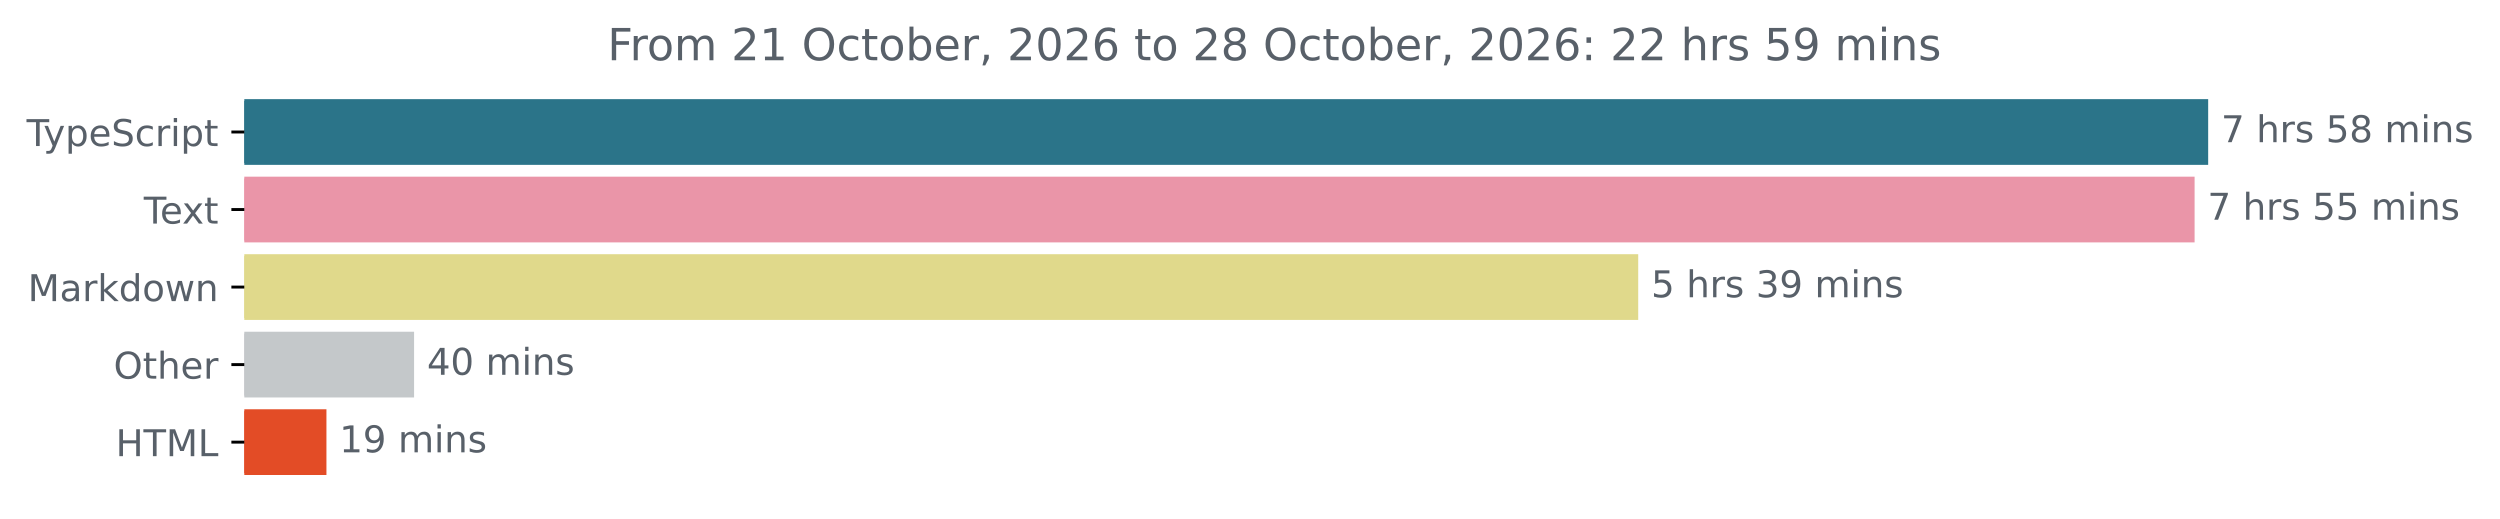
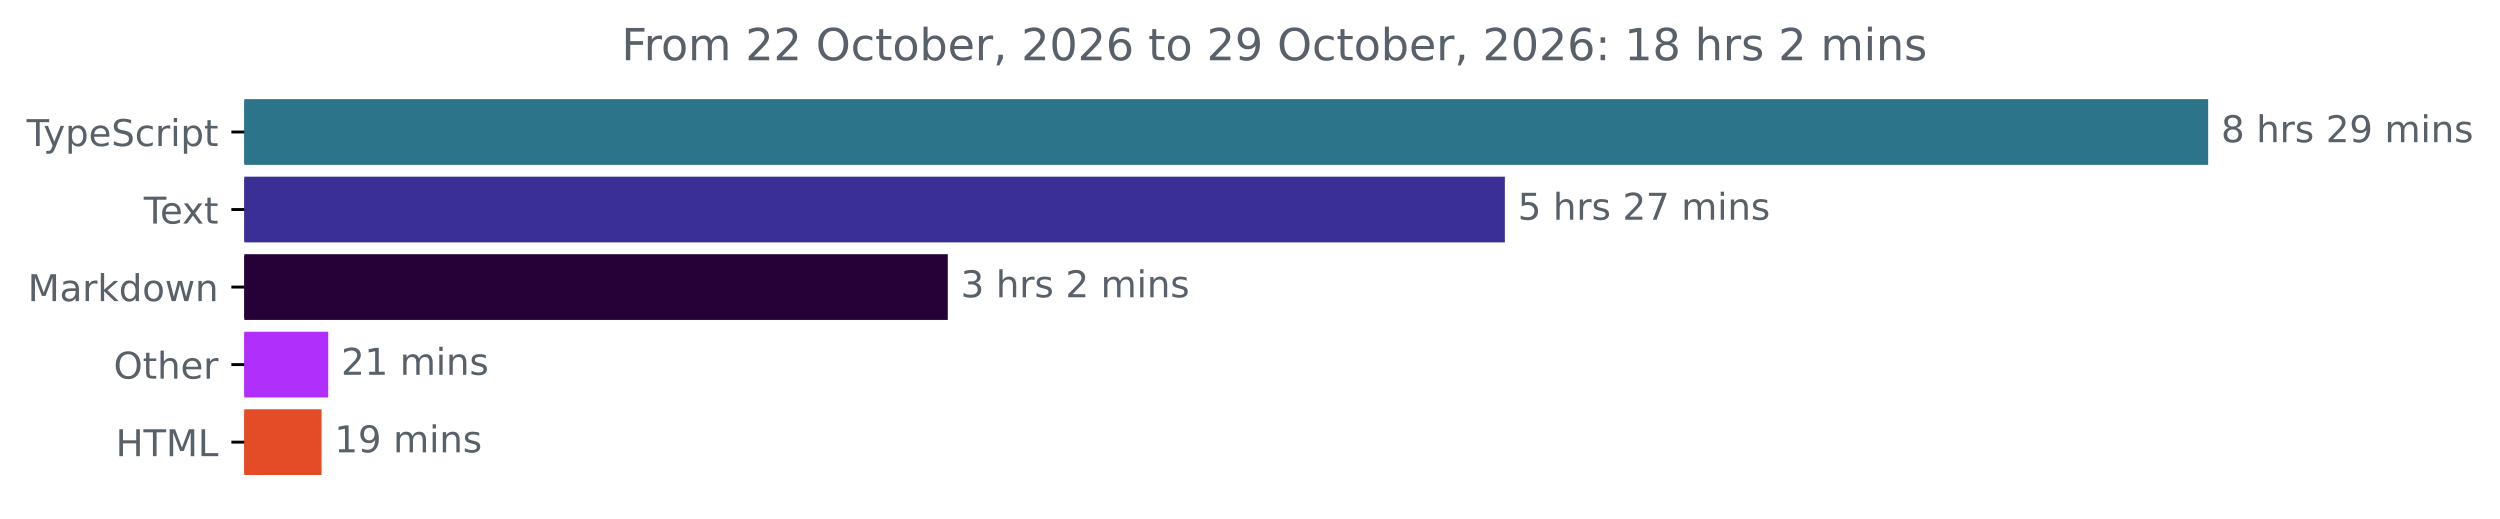
<svg xmlns="http://www.w3.org/2000/svg" xmlns:xlink="http://www.w3.org/1999/xlink" width="677.144pt" height="140.398pt" viewBox="0 0 677.144 140.398" version="1.1">
  <defs>
    <style type="text/css">*{stroke-linejoin: round; stroke-linecap: butt}</style>
  </defs>
  <g id="figure_1">
    <g id="patch_1">
      <path d="M -0 140.398  L 677.144 140.398  L 677.144 0  L -0 0  L -0 140.398  z " style="fill: none" />
    </g>
    <g id="axes_1">
      <g id="patch_2">
-         <path d="M 66.17 27.358  L 597.599 27.358  L 597.599 44.158  L 66.17 44.158  z " clip-path="url(#p13ee7cc882)" style="fill: #2b7489; stroke: #2b7489; stroke-linejoin: miter" />
+         <path d="M 66.17 27.358  L 597.599 27.358  L 597.599 44.158  L 66.17 44.158  z " clip-path="url(#p26b13fc361)" style="fill: #2b7489; stroke: #2b7489; stroke-linejoin: miter" />
      </g>
      <g id="patch_3">
-         <path d="M 66.17 48.358  L 593.923 48.358  L 593.923 65.158  L 66.17 65.158  z " clip-path="url(#p13ee7cc882)" style="fill: #ea95a8; stroke: #ea95a8; stroke-linejoin: miter" />
+         <path d="M 66.17 48.358  L 407.102 48.358  L 407.102 65.158  L 66.17 65.158  z " clip-path="url(#p26b13fc361)" style="fill: #392f94; stroke: #392f94; stroke-linejoin: miter" />
      </g>
      <g id="patch_4">
-         <path d="M 66.17 69.358  L 443.224 69.358  L 443.224 86.158  L 66.17 86.158  z " clip-path="url(#p13ee7cc882)" style="fill: #e0d98b; stroke: #e0d98b; stroke-linejoin: miter" />
+         <path d="M 66.17 69.358  L 256.216 69.358  L 256.216 86.158  L 66.17 86.158  z " clip-path="url(#p26b13fc361)" style="fill: #240237; stroke: #240237; stroke-linejoin: miter" />
      </g>
      <g id="patch_5">
-         <path d="M 66.17 90.358  L 111.656 90.358  L 111.656 107.158  L 66.17 107.158  z " clip-path="url(#p13ee7cc882)" style="fill: #c4c8ca; stroke: #c4c8ca; stroke-linejoin: miter" />
+         <path d="M 66.17 90.358  L 88.403 90.358  L 88.403 107.158  L 66.17 107.158  z " clip-path="url(#p26b13fc361)" style="fill: #b12ffb; stroke: #b12ffb; stroke-linejoin: miter" />
      </g>
      <g id="patch_6">
-         <path d="M 66.17 111.358  L 87.918 111.358  L 87.918 128.158  L 66.17 128.158  z " clip-path="url(#p13ee7cc882)" style="fill: #e34c26; stroke: #e34c26; stroke-linejoin: miter" />
+         <path d="M 66.17 111.358  L 86.597 111.358  L 86.597 128.158  L 66.17 128.158  z " clip-path="url(#p26b13fc361)" style="fill: #e34c26; stroke: #e34c26; stroke-linejoin: miter" />
      </g>
      <g id="matplotlib.axis_1" />
      <g id="matplotlib.axis_2">
        <g id="ytick_1">
          <g id="line2d_1">
            <defs>
-               <path id="m820cce5c18" d="M 0 0  L -3.5 0  " style="stroke: #000000; stroke-width: 0.8" />
+               <path id="m9cd76491f3" d="M 0 0  L -3.5 0  " style="stroke: #000000; stroke-width: 0.8" />
            </defs>
            <g>
-               <use xlink:href="#m820cce5c18" x="66.17" y="35.758" style="stroke: #000000; stroke-width: 0.8" />
+               <use xlink:href="#m9cd76491f3" x="66.17" y="35.758" style="stroke: #000000; stroke-width: 0.8" />
            </g>
          </g>
          <g id="text_1">
            <g style="fill: #586069" transform="translate(7.2 39.55734) scale(0.1 -0.1)">
              <defs>
                <path id="DejaVuSans-54" d="M -19 4666  L 3928 4666  L 3928 4134  L 2272 4134  L 2272 0  L 1638 0  L 1638 4134  L -19 4134  L -19 4666  z " transform="scale(0.015625)" />
                <path id="DejaVuSans-79" d="M 2059 -325  Q 1816 -950 1584 -1140  Q 1353 -1331 966 -1331  L 506 -1331  L 506 -850  L 844 -850  Q 1081 -850 1212 -737  Q 1344 -625 1503 -206  L 1606 56  L 191 3500  L 800 3500  L 1894 763  L 2988 3500  L 3597 3500  L 2059 -325  z " transform="scale(0.015625)" />
                <path id="DejaVuSans-70" d="M 1159 525  L 1159 -1331  L 581 -1331  L 581 3500  L 1159 3500  L 1159 2969  Q 1341 3281 1617 3432  Q 1894 3584 2278 3584  Q 2916 3584 3314 3078  Q 3713 2572 3713 1747  Q 3713 922 3314 415  Q 2916 -91 2278 -91  Q 1894 -91 1617 61  Q 1341 213 1159 525  z M 3116 1747  Q 3116 2381 2855 2742  Q 2594 3103 2138 3103  Q 1681 3103 1420 2742  Q 1159 2381 1159 1747  Q 1159 1113 1420 752  Q 1681 391 2138 391  Q 2594 391 2855 752  Q 3116 1113 3116 1747  z " transform="scale(0.015625)" />
                <path id="DejaVuSans-65" d="M 3597 1894  L 3597 1613  L 953 1613  Q 991 1019 1311 708  Q 1631 397 2203 397  Q 2534 397 2845 478  Q 3156 559 3463 722  L 3463 178  Q 3153 47 2828 -22  Q 2503 -91 2169 -91  Q 1331 -91 842 396  Q 353 884 353 1716  Q 353 2575 817 3079  Q 1281 3584 2069 3584  Q 2775 3584 3186 3129  Q 3597 2675 3597 1894  z M 3022 2063  Q 3016 2534 2758 2815  Q 2500 3097 2075 3097  Q 1594 3097 1305 2825  Q 1016 2553 972 2059  L 3022 2063  z " transform="scale(0.015625)" />
                <path id="DejaVuSans-53" d="M 3425 4513  L 3425 3897  Q 3066 4069 2747 4153  Q 2428 4238 2131 4238  Q 1616 4238 1336 4038  Q 1056 3838 1056 3469  Q 1056 3159 1242 3001  Q 1428 2844 1947 2747  L 2328 2669  Q 3034 2534 3370 2195  Q 3706 1856 3706 1288  Q 3706 609 3251 259  Q 2797 -91 1919 -91  Q 1588 -91 1214 -16  Q 841 59 441 206  L 441 856  Q 825 641 1194 531  Q 1563 422 1919 422  Q 2459 422 2753 634  Q 3047 847 3047 1241  Q 3047 1584 2836 1778  Q 2625 1972 2144 2069  L 1759 2144  Q 1053 2284 737 2584  Q 422 2884 422 3419  Q 422 4038 858 4394  Q 1294 4750 2059 4750  Q 2388 4750 2728 4690  Q 3069 4631 3425 4513  z " transform="scale(0.015625)" />
                <path id="DejaVuSans-63" d="M 3122 3366  L 3122 2828  Q 2878 2963 2633 3030  Q 2388 3097 2138 3097  Q 1578 3097 1268 2742  Q 959 2388 959 1747  Q 959 1106 1268 751  Q 1578 397 2138 397  Q 2388 397 2633 464  Q 2878 531 3122 666  L 3122 134  Q 2881 22 2623 -34  Q 2366 -91 2075 -91  Q 1284 -91 818 406  Q 353 903 353 1747  Q 353 2603 823 3093  Q 1294 3584 2113 3584  Q 2378 3584 2631 3529  Q 2884 3475 3122 3366  z " transform="scale(0.015625)" />
                <path id="DejaVuSans-72" d="M 2631 2963  Q 2534 3019 2420 3045  Q 2306 3072 2169 3072  Q 1681 3072 1420 2755  Q 1159 2438 1159 1844  L 1159 0  L 581 0  L 581 3500  L 1159 3500  L 1159 2956  Q 1341 3275 1631 3429  Q 1922 3584 2338 3584  Q 2397 3584 2469 3576  Q 2541 3569 2628 3553  L 2631 2963  z " transform="scale(0.015625)" />
                <path id="DejaVuSans-69" d="M 603 3500  L 1178 3500  L 1178 0  L 603 0  L 603 3500  z M 603 4863  L 1178 4863  L 1178 4134  L 603 4134  L 603 4863  z " transform="scale(0.015625)" />
                <path id="DejaVuSans-74" d="M 1172 4494  L 1172 3500  L 2356 3500  L 2356 3053  L 1172 3053  L 1172 1153  Q 1172 725 1289 603  Q 1406 481 1766 481  L 2356 481  L 2356 0  L 1766 0  Q 1100 0 847 248  Q 594 497 594 1153  L 594 3053  L 172 3053  L 172 3500  L 594 3500  L 594 4494  L 1172 4494  z " transform="scale(0.015625)" />
              </defs>
              <use xlink:href="#DejaVuSans-54" />
              <use xlink:href="#DejaVuSans-79" x="45.459" />
              <use xlink:href="#DejaVuSans-70" x="104.639" />
              <use xlink:href="#DejaVuSans-65" x="168.115" />
              <use xlink:href="#DejaVuSans-53" x="229.639" />
              <use xlink:href="#DejaVuSans-63" x="293.115" />
              <use xlink:href="#DejaVuSans-72" x="348.096" />
              <use xlink:href="#DejaVuSans-69" x="389.209" />
              <use xlink:href="#DejaVuSans-70" x="416.992" />
              <use xlink:href="#DejaVuSans-74" x="480.469" />
            </g>
          </g>
        </g>
        <g id="ytick_2">
          <g id="line2d_2">
            <g>
-               <use xlink:href="#m820cce5c18" x="66.17" y="56.758" style="stroke: #000000; stroke-width: 0.8" />
+               <use xlink:href="#m9cd76491f3" x="66.17" y="56.758" style="stroke: #000000; stroke-width: 0.8" />
            </g>
          </g>
          <g id="text_2">
            <g style="fill: #586069" transform="translate(38.94531 60.55734) scale(0.1 -0.1)">
              <defs>
                <path id="DejaVuSans-78" d="M 3513 3500  L 2247 1797  L 3578 0  L 2900 0  L 1881 1375  L 863 0  L 184 0  L 1544 1831  L 300 3500  L 978 3500  L 1906 2253  L 2834 3500  L 3513 3500  z " transform="scale(0.015625)" />
              </defs>
              <use xlink:href="#DejaVuSans-54" />
              <use xlink:href="#DejaVuSans-65" x="44.084" />
              <use xlink:href="#DejaVuSans-78" x="103.857" />
              <use xlink:href="#DejaVuSans-74" x="163.037" />
            </g>
          </g>
        </g>
        <g id="ytick_3">
          <g id="line2d_3">
            <g>
-               <use xlink:href="#m820cce5c18" x="66.17" y="77.758" style="stroke: #000000; stroke-width: 0.8" />
+               <use xlink:href="#m9cd76491f3" x="66.17" y="77.758" style="stroke: #000000; stroke-width: 0.8" />
            </g>
          </g>
          <g id="text_3">
            <g style="fill: #586069" transform="translate(7.529688 81.55734) scale(0.1 -0.1)">
              <defs>
                <path id="DejaVuSans-4d" d="M 628 4666  L 1569 4666  L 2759 1491  L 3956 4666  L 4897 4666  L 4897 0  L 4281 0  L 4281 4097  L 3078 897  L 2444 897  L 1241 4097  L 1241 0  L 628 0  L 628 4666  z " transform="scale(0.015625)" />
                <path id="DejaVuSans-61" d="M 2194 1759  Q 1497 1759 1228 1600  Q 959 1441 959 1056  Q 959 750 1161 570  Q 1363 391 1709 391  Q 2188 391 2477 730  Q 2766 1069 2766 1631  L 2766 1759  L 2194 1759  z M 3341 1997  L 3341 0  L 2766 0  L 2766 531  Q 2569 213 2275 61  Q 1981 -91 1556 -91  Q 1019 -91 701 211  Q 384 513 384 1019  Q 384 1609 779 1909  Q 1175 2209 1959 2209  L 2766 2209  L 2766 2266  Q 2766 2663 2505 2880  Q 2244 3097 1772 3097  Q 1472 3097 1187 3025  Q 903 2953 641 2809  L 641 3341  Q 956 3463 1253 3523  Q 1550 3584 1831 3584  Q 2591 3584 2966 3190  Q 3341 2797 3341 1997  z " transform="scale(0.015625)" />
                <path id="DejaVuSans-6b" d="M 581 4863  L 1159 4863  L 1159 1991  L 2875 3500  L 3609 3500  L 1753 1863  L 3688 0  L 2938 0  L 1159 1709  L 1159 0  L 581 0  L 581 4863  z " transform="scale(0.015625)" />
                <path id="DejaVuSans-64" d="M 2906 2969  L 2906 4863  L 3481 4863  L 3481 0  L 2906 0  L 2906 525  Q 2725 213 2448 61  Q 2172 -91 1784 -91  Q 1150 -91 751 415  Q 353 922 353 1747  Q 353 2572 751 3078  Q 1150 3584 1784 3584  Q 2172 3584 2448 3432  Q 2725 3281 2906 2969  z M 947 1747  Q 947 1113 1208 752  Q 1469 391 1925 391  Q 2381 391 2643 752  Q 2906 1113 2906 1747  Q 2906 2381 2643 2742  Q 2381 3103 1925 3103  Q 1469 3103 1208 2742  Q 947 2381 947 1747  z " transform="scale(0.015625)" />
                <path id="DejaVuSans-6f" d="M 1959 3097  Q 1497 3097 1228 2736  Q 959 2375 959 1747  Q 959 1119 1226 758  Q 1494 397 1959 397  Q 2419 397 2687 759  Q 2956 1122 2956 1747  Q 2956 2369 2687 2733  Q 2419 3097 1959 3097  z M 1959 3584  Q 2709 3584 3137 3096  Q 3566 2609 3566 1747  Q 3566 888 3137 398  Q 2709 -91 1959 -91  Q 1206 -91 779 398  Q 353 888 353 1747  Q 353 2609 779 3096  Q 1206 3584 1959 3584  z " transform="scale(0.015625)" />
                <path id="DejaVuSans-77" d="M 269 3500  L 844 3500  L 1563 769  L 2278 3500  L 2956 3500  L 3675 769  L 4391 3500  L 4966 3500  L 4050 0  L 3372 0  L 2619 2869  L 1863 0  L 1184 0  L 269 3500  z " transform="scale(0.015625)" />
                <path id="DejaVuSans-6e" d="M 3513 2113  L 3513 0  L 2938 0  L 2938 2094  Q 2938 2591 2744 2837  Q 2550 3084 2163 3084  Q 1697 3084 1428 2787  Q 1159 2491 1159 1978  L 1159 0  L 581 0  L 581 3500  L 1159 3500  L 1159 2956  Q 1366 3272 1645 3428  Q 1925 3584 2291 3584  Q 2894 3584 3203 3211  Q 3513 2838 3513 2113  z " transform="scale(0.015625)" />
              </defs>
              <use xlink:href="#DejaVuSans-4d" />
              <use xlink:href="#DejaVuSans-61" x="86.279" />
              <use xlink:href="#DejaVuSans-72" x="147.559" />
              <use xlink:href="#DejaVuSans-6b" x="188.672" />
              <use xlink:href="#DejaVuSans-64" x="246.582" />
              <use xlink:href="#DejaVuSans-6f" x="310.059" />
              <use xlink:href="#DejaVuSans-77" x="371.24" />
              <use xlink:href="#DejaVuSans-6e" x="453.027" />
            </g>
          </g>
        </g>
        <g id="ytick_4">
          <g id="line2d_4">
            <g>
-               <use xlink:href="#m820cce5c18" x="66.17" y="98.758" style="stroke: #000000; stroke-width: 0.8" />
+               <use xlink:href="#m9cd76491f3" x="66.17" y="98.758" style="stroke: #000000; stroke-width: 0.8" />
            </g>
          </g>
          <g id="text_4">
            <g style="fill: #586069" transform="translate(30.77656 102.5573) scale(0.1 -0.1)">
              <defs>
                <path id="DejaVuSans-4f" d="M 2522 4238  Q 1834 4238 1429 3725  Q 1025 3213 1025 2328  Q 1025 1447 1429 934  Q 1834 422 2522 422  Q 3209 422 3611 934  Q 4013 1447 4013 2328  Q 4013 3213 3611 3725  Q 3209 4238 2522 4238  z M 2522 4750  Q 3503 4750 4090 4092  Q 4678 3434 4678 2328  Q 4678 1225 4090 567  Q 3503 -91 2522 -91  Q 1538 -91 948 565  Q 359 1222 359 2328  Q 359 3434 948 4092  Q 1538 4750 2522 4750  z " transform="scale(0.015625)" />
                <path id="DejaVuSans-68" d="M 3513 2113  L 3513 0  L 2938 0  L 2938 2094  Q 2938 2591 2744 2837  Q 2550 3084 2163 3084  Q 1697 3084 1428 2787  Q 1159 2491 1159 1978  L 1159 0  L 581 0  L 581 4863  L 1159 4863  L 1159 2956  Q 1366 3272 1645 3428  Q 1925 3584 2291 3584  Q 2894 3584 3203 3211  Q 3513 2838 3513 2113  z " transform="scale(0.015625)" />
              </defs>
              <use xlink:href="#DejaVuSans-4f" />
              <use xlink:href="#DejaVuSans-74" x="78.711" />
              <use xlink:href="#DejaVuSans-68" x="117.92" />
              <use xlink:href="#DejaVuSans-65" x="181.299" />
              <use xlink:href="#DejaVuSans-72" x="242.822" />
            </g>
          </g>
        </g>
        <g id="ytick_5">
          <g id="line2d_5">
            <g>
-               <use xlink:href="#m820cce5c18" x="66.17" y="119.758" style="stroke: #000000; stroke-width: 0.8" />
+               <use xlink:href="#m9cd76491f3" x="66.17" y="119.758" style="stroke: #000000; stroke-width: 0.8" />
            </g>
          </g>
          <g id="text_5">
            <g style="fill: #586069" transform="translate(31.34219 123.5573) scale(0.1 -0.1)">
              <defs>
                <path id="DejaVuSans-48" d="M 628 4666  L 1259 4666  L 1259 2753  L 3553 2753  L 3553 4666  L 4184 4666  L 4184 0  L 3553 0  L 3553 2222  L 1259 2222  L 1259 0  L 628 0  L 628 4666  z " transform="scale(0.015625)" />
                <path id="DejaVuSans-4c" d="M 628 4666  L 1259 4666  L 1259 531  L 3531 531  L 3531 0  L 628 0  L 628 4666  z " transform="scale(0.015625)" />
              </defs>
              <use xlink:href="#DejaVuSans-48" />
              <use xlink:href="#DejaVuSans-54" x="75.195" />
              <use xlink:href="#DejaVuSans-4d" x="136.279" />
              <use xlink:href="#DejaVuSans-4c" x="222.559" />
            </g>
          </g>
        </g>
      </g>
      <g id="text_6">
        <g style="fill: #586069" transform="translate(601.5989 38.5175) scale(0.1 -0.1)">
          <defs>
-             <path id="DejaVuSans-37" d="M 525 4666  L 3525 4666  L 3525 4397  L 1831 0  L 1172 0  L 2766 4134  L 525 4134  L 525 4666  z " transform="scale(0.015625)" />
+             <path id="DejaVuSans-38" d="M 2034 2216  Q 1584 2216 1326 1975  Q 1069 1734 1069 1313  Q 1069 891 1326 650  Q 1584 409 2034 409  Q 2484 409 2743 651  Q 3003 894 3003 1313  Q 3003 1734 2745 1975  Q 2488 2216 2034 2216  z M 1403 2484  Q 997 2584 770 2862  Q 544 3141 544 3541  Q 544 4100 942 4425  Q 1341 4750 2034 4750  Q 2731 4750 3128 4425  Q 3525 4100 3525 3541  Q 3525 3141 3298 2862  Q 3072 2584 2669 2484  Q 3125 2378 3379 2068  Q 3634 1759 3634 1313  Q 3634 634 3220 271  Q 2806 -91 2034 -91  Q 1263 -91 848 271  Q 434 634 434 1313  Q 434 1759 690 2068  Q 947 2378 1403 2484  z M 1172 3481  Q 1172 3119 1398 2916  Q 1625 2713 2034 2713  Q 2441 2713 2670 2916  Q 2900 3119 2900 3481  Q 2900 3844 2670 4047  Q 2441 4250 2034 4250  Q 1625 4250 1398 4047  Q 1172 3844 1172 3481  z " transform="scale(0.015625)" />
            <path id="DejaVuSans-20" transform="scale(0.015625)" />
            <path id="DejaVuSans-73" d="M 2834 3397  L 2834 2853  Q 2591 2978 2328 3040  Q 2066 3103 1784 3103  Q 1356 3103 1142 2972  Q 928 2841 928 2578  Q 928 2378 1081 2264  Q 1234 2150 1697 2047  L 1894 2003  Q 2506 1872 2764 1633  Q 3022 1394 3022 966  Q 3022 478 2636 193  Q 2250 -91 1575 -91  Q 1294 -91 989 -36  Q 684 19 347 128  L 347 722  Q 666 556 975 473  Q 1284 391 1588 391  Q 1994 391 2212 530  Q 2431 669 2431 922  Q 2431 1156 2273 1281  Q 2116 1406 1581 1522  L 1381 1569  Q 847 1681 609 1914  Q 372 2147 372 2553  Q 372 3047 722 3315  Q 1072 3584 1716 3584  Q 2034 3584 2315 3537  Q 2597 3491 2834 3397  z " transform="scale(0.015625)" />
-             <path id="DejaVuSans-35" d="M 691 4666  L 3169 4666  L 3169 4134  L 1269 4134  L 1269 2991  Q 1406 3038 1543 3061  Q 1681 3084 1819 3084  Q 2600 3084 3056 2656  Q 3513 2228 3513 1497  Q 3513 744 3044 326  Q 2575 -91 1722 -91  Q 1428 -91 1123 -41  Q 819 9 494 109  L 494 744  Q 775 591 1075 516  Q 1375 441 1709 441  Q 2250 441 2565 725  Q 2881 1009 2881 1497  Q 2881 1984 2565 2268  Q 2250 2553 1709 2553  Q 1456 2553 1204 2497  Q 953 2441 691 2322  L 691 4666  z " transform="scale(0.015625)" />
-             <path id="DejaVuSans-38" d="M 2034 2216  Q 1584 2216 1326 1975  Q 1069 1734 1069 1313  Q 1069 891 1326 650  Q 1584 409 2034 409  Q 2484 409 2743 651  Q 3003 894 3003 1313  Q 3003 1734 2745 1975  Q 2488 2216 2034 2216  z M 1403 2484  Q 997 2584 770 2862  Q 544 3141 544 3541  Q 544 4100 942 4425  Q 1341 4750 2034 4750  Q 2731 4750 3128 4425  Q 3525 4100 3525 3541  Q 3525 3141 3298 2862  Q 3072 2584 2669 2484  Q 3125 2378 3379 2068  Q 3634 1759 3634 1313  Q 3634 634 3220 271  Q 2806 -91 2034 -91  Q 1263 -91 848 271  Q 434 634 434 1313  Q 434 1759 690 2068  Q 947 2378 1403 2484  z M 1172 3481  Q 1172 3119 1398 2916  Q 1625 2713 2034 2713  Q 2441 2713 2670 2916  Q 2900 3119 2900 3481  Q 2900 3844 2670 4047  Q 2441 4250 2034 4250  Q 1625 4250 1398 4047  Q 1172 3844 1172 3481  z " transform="scale(0.015625)" />
+             <path id="DejaVuSans-32" d="M 1228 531  L 3431 531  L 3431 0  L 469 0  L 469 531  Q 828 903 1448 1529  Q 2069 2156 2228 2338  Q 2531 2678 2651 2914  Q 2772 3150 2772 3378  Q 2772 3750 2511 3984  Q 2250 4219 1831 4219  Q 1534 4219 1204 4116  Q 875 4013 500 3803  L 500 4441  Q 881 4594 1212 4672  Q 1544 4750 1819 4750  Q 2544 4750 2975 4387  Q 3406 4025 3406 3419  Q 3406 3131 3298 2873  Q 3191 2616 2906 2266  Q 2828 2175 2409 1742  Q 1991 1309 1228 531  z " transform="scale(0.015625)" />
+             <path id="DejaVuSans-39" d="M 703 97  L 703 672  Q 941 559 1184 500  Q 1428 441 1663 441  Q 2288 441 2617 861  Q 2947 1281 2994 2138  Q 2813 1869 2534 1725  Q 2256 1581 1919 1581  Q 1219 1581 811 2004  Q 403 2428 403 3163  Q 403 3881 828 4315  Q 1253 4750 1959 4750  Q 2769 4750 3195 4129  Q 3622 3509 3622 2328  Q 3622 1225 3098 567  Q 2575 -91 1691 -91  Q 1453 -91 1209 -44  Q 966 3 703 97  z M 1959 2075  Q 2384 2075 2632 2365  Q 2881 2656 2881 3163  Q 2881 3666 2632 3958  Q 2384 4250 1959 4250  Q 1534 4250 1286 3958  Q 1038 3666 1038 3163  Q 1038 2656 1286 2365  Q 1534 2075 1959 2075  z " transform="scale(0.015625)" />
            <path id="DejaVuSans-6d" d="M 3328 2828  Q 3544 3216 3844 3400  Q 4144 3584 4550 3584  Q 5097 3584 5394 3201  Q 5691 2819 5691 2113  L 5691 0  L 5113 0  L 5113 2094  Q 5113 2597 4934 2840  Q 4756 3084 4391 3084  Q 3944 3084 3684 2787  Q 3425 2491 3425 1978  L 3425 0  L 2847 0  L 2847 2094  Q 2847 2600 2669 2842  Q 2491 3084 2119 3084  Q 1678 3084 1418 2786  Q 1159 2488 1159 1978  L 1159 0  L 581 0  L 581 3500  L 1159 3500  L 1159 2956  Q 1356 3278 1631 3431  Q 1906 3584 2284 3584  Q 2666 3584 2933 3390  Q 3200 3197 3328 2828  z " transform="scale(0.015625)" />
          </defs>
-           <use xlink:href="#DejaVuSans-37" />
+           <use xlink:href="#DejaVuSans-38" />
          <use xlink:href="#DejaVuSans-20" x="63.623" />
          <use xlink:href="#DejaVuSans-68" x="95.41" />
          <use xlink:href="#DejaVuSans-72" x="158.789" />
          <use xlink:href="#DejaVuSans-73" x="199.902" />
          <use xlink:href="#DejaVuSans-20" x="252.002" />
-           <use xlink:href="#DejaVuSans-35" x="283.789" />
-           <use xlink:href="#DejaVuSans-38" x="347.412" />
+           <use xlink:href="#DejaVuSans-32" x="283.789" />
+           <use xlink:href="#DejaVuSans-39" x="347.412" />
          <use xlink:href="#DejaVuSans-20" x="411.035" />
          <use xlink:href="#DejaVuSans-6d" x="442.822" />
          <use xlink:href="#DejaVuSans-69" x="540.234" />
          <use xlink:href="#DejaVuSans-6e" x="568.018" />
          <use xlink:href="#DejaVuSans-73" x="631.396" />
        </g>
      </g>
      <g id="text_7">
-         <g style="fill: #586069" transform="translate(597.9233 59.5175) scale(0.1 -0.1)">
-           <use xlink:href="#DejaVuSans-37" />
-           <use xlink:href="#DejaVuSans-20" x="63.623" />
-           <use xlink:href="#DejaVuSans-68" x="95.41" />
-           <use xlink:href="#DejaVuSans-72" x="158.789" />
-           <use xlink:href="#DejaVuSans-73" x="199.902" />
-           <use xlink:href="#DejaVuSans-20" x="252.002" />
-           <use xlink:href="#DejaVuSans-35" x="283.789" />
-           <use xlink:href="#DejaVuSans-35" x="347.412" />
-           <use xlink:href="#DejaVuSans-20" x="411.035" />
-           <use xlink:href="#DejaVuSans-6d" x="442.822" />
-           <use xlink:href="#DejaVuSans-69" x="540.234" />
-           <use xlink:href="#DejaVuSans-6e" x="568.018" />
-           <use xlink:href="#DejaVuSans-73" x="631.396" />
-         </g>
-       </g>
-       <g id="text_8">
-         <g style="fill: #586069" transform="translate(447.2242 80.5175) scale(0.1 -0.1)">
-           <defs>
-             <path id="DejaVuSans-33" d="M 2597 2516  Q 3050 2419 3304 2112  Q 3559 1806 3559 1356  Q 3559 666 3084 287  Q 2609 -91 1734 -91  Q 1441 -91 1130 -33  Q 819 25 488 141  L 488 750  Q 750 597 1062 519  Q 1375 441 1716 441  Q 2309 441 2620 675  Q 2931 909 2931 1356  Q 2931 1769 2642 2001  Q 2353 2234 1838 2234  L 1294 2234  L 1294 2753  L 1863 2753  Q 2328 2753 2575 2939  Q 2822 3125 2822 3475  Q 2822 3834 2567 4026  Q 2313 4219 1838 4219  Q 1578 4219 1281 4162  Q 984 4106 628 3988  L 628 4550  Q 988 4650 1302 4700  Q 1616 4750 1894 4750  Q 2613 4750 3031 4423  Q 3450 4097 3450 3541  Q 3450 3153 3228 2886  Q 3006 2619 2597 2516  z " transform="scale(0.015625)" />
-             <path id="DejaVuSans-39" d="M 703 97  L 703 672  Q 941 559 1184 500  Q 1428 441 1663 441  Q 2288 441 2617 861  Q 2947 1281 2994 2138  Q 2813 1869 2534 1725  Q 2256 1581 1919 1581  Q 1219 1581 811 2004  Q 403 2428 403 3163  Q 403 3881 828 4315  Q 1253 4750 1959 4750  Q 2769 4750 3195 4129  Q 3622 3509 3622 2328  Q 3622 1225 3098 567  Q 2575 -91 1691 -91  Q 1453 -91 1209 -44  Q 966 3 703 97  z M 1959 2075  Q 2384 2075 2632 2365  Q 2881 2656 2881 3163  Q 2881 3666 2632 3958  Q 2384 4250 1959 4250  Q 1534 4250 1286 3958  Q 1038 3666 1038 3163  Q 1038 2656 1286 2365  Q 1534 2075 1959 2075  z " transform="scale(0.015625)" />
+         <g style="fill: #586069" transform="translate(411.1017 59.5175) scale(0.1 -0.1)">
+           <defs>
+             <path id="DejaVuSans-35" d="M 691 4666  L 3169 4666  L 3169 4134  L 1269 4134  L 1269 2991  Q 1406 3038 1543 3061  Q 1681 3084 1819 3084  Q 2600 3084 3056 2656  Q 3513 2228 3513 1497  Q 3513 744 3044 326  Q 2575 -91 1722 -91  Q 1428 -91 1123 -41  Q 819 9 494 109  L 494 744  Q 775 591 1075 516  Q 1375 441 1709 441  Q 2250 441 2565 725  Q 2881 1009 2881 1497  Q 2881 1984 2565 2268  Q 2250 2553 1709 2553  Q 1456 2553 1204 2497  Q 953 2441 691 2322  L 691 4666  z " transform="scale(0.015625)" />
+             <path id="DejaVuSans-37" d="M 525 4666  L 3525 4666  L 3525 4397  L 1831 0  L 1172 0  L 2766 4134  L 525 4134  L 525 4666  z " transform="scale(0.015625)" />
          </defs>
          <use xlink:href="#DejaVuSans-35" />
          <use xlink:href="#DejaVuSans-20" x="63.623" />
          <use xlink:href="#DejaVuSans-68" x="95.41" />
          <use xlink:href="#DejaVuSans-72" x="158.789" />
          <use xlink:href="#DejaVuSans-73" x="199.902" />
          <use xlink:href="#DejaVuSans-20" x="252.002" />
-           <use xlink:href="#DejaVuSans-33" x="283.789" />
-           <use xlink:href="#DejaVuSans-39" x="347.412" />
+           <use xlink:href="#DejaVuSans-32" x="283.789" />
+           <use xlink:href="#DejaVuSans-37" x="347.412" />
          <use xlink:href="#DejaVuSans-20" x="411.035" />
          <use xlink:href="#DejaVuSans-6d" x="442.822" />
          <use xlink:href="#DejaVuSans-69" x="540.234" />
          <use xlink:href="#DejaVuSans-6e" x="568.018" />
          <use xlink:href="#DejaVuSans-73" x="631.396" />
        </g>
      </g>
+       <g id="text_8">
+         <g style="fill: #586069" transform="translate(260.2161 80.5175) scale(0.1 -0.1)">
+           <defs>
+             <path id="DejaVuSans-33" d="M 2597 2516  Q 3050 2419 3304 2112  Q 3559 1806 3559 1356  Q 3559 666 3084 287  Q 2609 -91 1734 -91  Q 1441 -91 1130 -33  Q 819 25 488 141  L 488 750  Q 750 597 1062 519  Q 1375 441 1716 441  Q 2309 441 2620 675  Q 2931 909 2931 1356  Q 2931 1769 2642 2001  Q 2353 2234 1838 2234  L 1294 2234  L 1294 2753  L 1863 2753  Q 2328 2753 2575 2939  Q 2822 3125 2822 3475  Q 2822 3834 2567 4026  Q 2313 4219 1838 4219  Q 1578 4219 1281 4162  Q 984 4106 628 3988  L 628 4550  Q 988 4650 1302 4700  Q 1616 4750 1894 4750  Q 2613 4750 3031 4423  Q 3450 4097 3450 3541  Q 3450 3153 3228 2886  Q 3006 2619 2597 2516  z " transform="scale(0.015625)" />
+           </defs>
+           <use xlink:href="#DejaVuSans-33" />
+           <use xlink:href="#DejaVuSans-20" x="63.623" />
+           <use xlink:href="#DejaVuSans-68" x="95.41" />
+           <use xlink:href="#DejaVuSans-72" x="158.789" />
+           <use xlink:href="#DejaVuSans-73" x="199.902" />
+           <use xlink:href="#DejaVuSans-20" x="252.002" />
+           <use xlink:href="#DejaVuSans-32" x="283.789" />
+           <use xlink:href="#DejaVuSans-20" x="347.412" />
+           <use xlink:href="#DejaVuSans-6d" x="379.199" />
+           <use xlink:href="#DejaVuSans-69" x="476.611" />
+           <use xlink:href="#DejaVuSans-6e" x="504.395" />
+           <use xlink:href="#DejaVuSans-73" x="567.773" />
+         </g>
+       </g>
      <g id="text_9">
-         <g style="fill: #586069" transform="translate(115.6557 101.5175) scale(0.1 -0.1)">
-           <defs>
-             <path id="DejaVuSans-34" d="M 2419 4116  L 825 1625  L 2419 1625  L 2419 4116  z M 2253 4666  L 3047 4666  L 3047 1625  L 3713 1625  L 3713 1100  L 3047 1100  L 3047 0  L 2419 0  L 2419 1100  L 313 1100  L 313 1709  L 2253 4666  z " transform="scale(0.015625)" />
-             <path id="DejaVuSans-30" d="M 2034 4250  Q 1547 4250 1301 3770  Q 1056 3291 1056 2328  Q 1056 1369 1301 889  Q 1547 409 2034 409  Q 2525 409 2770 889  Q 3016 1369 3016 2328  Q 3016 3291 2770 3770  Q 2525 4250 2034 4250  z M 2034 4750  Q 2819 4750 3233 4129  Q 3647 3509 3647 2328  Q 3647 1150 3233 529  Q 2819 -91 2034 -91  Q 1250 -91 836 529  Q 422 1150 422 2328  Q 422 3509 836 4129  Q 1250 4750 2034 4750  z " transform="scale(0.015625)" />
-           </defs>
-           <use xlink:href="#DejaVuSans-34" />
-           <use xlink:href="#DejaVuSans-30" x="63.623" />
+         <g style="fill: #586069" transform="translate(92.40251 101.5175) scale(0.1 -0.1)">
+           <defs>
+             <path id="DejaVuSans-31" d="M 794 531  L 1825 531  L 1825 4091  L 703 3866  L 703 4441  L 1819 4666  L 2450 4666  L 2450 531  L 3481 531  L 3481 0  L 794 0  L 794 531  z " transform="scale(0.015625)" />
+           </defs>
+           <use xlink:href="#DejaVuSans-32" />
+           <use xlink:href="#DejaVuSans-31" x="63.623" />
          <use xlink:href="#DejaVuSans-20" x="127.246" />
          <use xlink:href="#DejaVuSans-6d" x="159.033" />
          <use xlink:href="#DejaVuSans-69" x="256.445" />
          <use xlink:href="#DejaVuSans-6e" x="284.229" />
          <use xlink:href="#DejaVuSans-73" x="347.607" />
        </g>
      </g>
      <g id="text_10">
-         <g style="fill: #586069" transform="translate(91.91753 122.5175) scale(0.1 -0.1)">
-           <defs>
-             <path id="DejaVuSans-31" d="M 794 531  L 1825 531  L 1825 4091  L 703 3866  L 703 4441  L 1819 4666  L 2450 4666  L 2450 531  L 3481 531  L 3481 0  L 794 0  L 794 531  z " transform="scale(0.015625)" />
-           </defs>
+         <g style="fill: #586069" transform="translate(90.59685 122.5175) scale(0.1 -0.1)">
          <use xlink:href="#DejaVuSans-31" />
          <use xlink:href="#DejaVuSans-39" x="63.623" />
          <use xlink:href="#DejaVuSans-20" x="127.246" />
          <use xlink:href="#DejaVuSans-6d" x="159.033" />
          <use xlink:href="#DejaVuSans-69" x="256.445" />
          <use xlink:href="#DejaVuSans-6e" x="284.229" />
          <use xlink:href="#DejaVuSans-73" x="347.607" />
        </g>
      </g>
      <g id="text_11">
-         <g style="fill: #586069" transform="translate(164.5328 16.31812) scale(0.12 -0.12)">
+         <g style="fill: #586069" transform="translate(168.3503 16.31812) scale(0.12 -0.12)">
          <defs>
            <path id="DejaVuSans-46" d="M 628 4666  L 3309 4666  L 3309 4134  L 1259 4134  L 1259 2759  L 3109 2759  L 3109 2228  L 1259 2228  L 1259 0  L 628 0  L 628 4666  z " transform="scale(0.015625)" />
-             <path id="DejaVuSans-32" d="M 1228 531  L 3431 531  L 3431 0  L 469 0  L 469 531  Q 828 903 1448 1529  Q 2069 2156 2228 2338  Q 2531 2678 2651 2914  Q 2772 3150 2772 3378  Q 2772 3750 2511 3984  Q 2250 4219 1831 4219  Q 1534 4219 1204 4116  Q 875 4013 500 3803  L 500 4441  Q 881 4594 1212 4672  Q 1544 4750 1819 4750  Q 2544 4750 2975 4387  Q 3406 4025 3406 3419  Q 3406 3131 3298 2873  Q 3191 2616 2906 2266  Q 2828 2175 2409 1742  Q 1991 1309 1228 531  z " transform="scale(0.015625)" />
            <path id="DejaVuSans-62" d="M 3116 1747  Q 3116 2381 2855 2742  Q 2594 3103 2138 3103  Q 1681 3103 1420 2742  Q 1159 2381 1159 1747  Q 1159 1113 1420 752  Q 1681 391 2138 391  Q 2594 391 2855 752  Q 3116 1113 3116 1747  z M 1159 2969  Q 1341 3281 1617 3432  Q 1894 3584 2278 3584  Q 2916 3584 3314 3078  Q 3713 2572 3713 1747  Q 3713 922 3314 415  Q 2916 -91 2278 -91  Q 1894 -91 1617 61  Q 1341 213 1159 525  L 1159 0  L 581 0  L 581 4863  L 1159 4863  L 1159 2969  z " transform="scale(0.015625)" />
            <path id="DejaVuSans-2c" d="M 750 794  L 1409 794  L 1409 256  L 897 -744  L 494 -744  L 750 256  L 750 794  z " transform="scale(0.015625)" />
+             <path id="DejaVuSans-30" d="M 2034 4250  Q 1547 4250 1301 3770  Q 1056 3291 1056 2328  Q 1056 1369 1301 889  Q 1547 409 2034 409  Q 2525 409 2770 889  Q 3016 1369 3016 2328  Q 3016 3291 2770 3770  Q 2525 4250 2034 4250  z M 2034 4750  Q 2819 4750 3233 4129  Q 3647 3509 3647 2328  Q 3647 1150 3233 529  Q 2819 -91 2034 -91  Q 1250 -91 836 529  Q 422 1150 422 2328  Q 422 3509 836 4129  Q 1250 4750 2034 4750  z " transform="scale(0.015625)" />
            <path id="DejaVuSans-36" d="M 2113 2584  Q 1688 2584 1439 2293  Q 1191 2003 1191 1497  Q 1191 994 1439 701  Q 1688 409 2113 409  Q 2538 409 2786 701  Q 3034 994 3034 1497  Q 3034 2003 2786 2293  Q 2538 2584 2113 2584  z M 3366 4563  L 3366 3988  Q 3128 4100 2886 4159  Q 2644 4219 2406 4219  Q 1781 4219 1451 3797  Q 1122 3375 1075 2522  Q 1259 2794 1537 2939  Q 1816 3084 2150 3084  Q 2853 3084 3261 2657  Q 3669 2231 3669 1497  Q 3669 778 3244 343  Q 2819 -91 2113 -91  Q 1303 -91 875 529  Q 447 1150 447 2328  Q 447 3434 972 4092  Q 1497 4750 2381 4750  Q 2619 4750 2861 4703  Q 3103 4656 3366 4563  z " transform="scale(0.015625)" />
            <path id="DejaVuSans-3a" d="M 750 794  L 1409 794  L 1409 0  L 750 0  L 750 794  z M 750 3309  L 1409 3309  L 1409 2516  L 750 2516  L 750 3309  z " transform="scale(0.015625)" />
          </defs>
          <use xlink:href="#DejaVuSans-46" />
          <use xlink:href="#DejaVuSans-72" x="50.27" />
          <use xlink:href="#DejaVuSans-6f" x="89.133" />
          <use xlink:href="#DejaVuSans-6d" x="150.314" />
          <use xlink:href="#DejaVuSans-20" x="247.727" />
          <use xlink:href="#DejaVuSans-32" x="279.514" />
-           <use xlink:href="#DejaVuSans-31" x="343.137" />
+           <use xlink:href="#DejaVuSans-32" x="343.137" />
          <use xlink:href="#DejaVuSans-20" x="406.76" />
          <use xlink:href="#DejaVuSans-4f" x="438.547" />
          <use xlink:href="#DejaVuSans-63" x="517.258" />
          <use xlink:href="#DejaVuSans-74" x="572.238" />
          <use xlink:href="#DejaVuSans-6f" x="611.447" />
          <use xlink:href="#DejaVuSans-62" x="672.629" />
          <use xlink:href="#DejaVuSans-65" x="736.105" />
          <use xlink:href="#DejaVuSans-72" x="797.629" />
          <use xlink:href="#DejaVuSans-2c" x="838.742" />
          <use xlink:href="#DejaVuSans-20" x="870.529" />
          <use xlink:href="#DejaVuSans-32" x="902.316" />
          <use xlink:href="#DejaVuSans-30" x="965.939" />
          <use xlink:href="#DejaVuSans-32" x="1029.562" />
          <use xlink:href="#DejaVuSans-36" x="1093.186" />
          <use xlink:href="#DejaVuSans-20" x="1156.809" />
          <use xlink:href="#DejaVuSans-74" x="1188.596" />
          <use xlink:href="#DejaVuSans-6f" x="1227.805" />
          <use xlink:href="#DejaVuSans-20" x="1288.986" />
          <use xlink:href="#DejaVuSans-32" x="1320.773" />
-           <use xlink:href="#DejaVuSans-38" x="1384.396" />
+           <use xlink:href="#DejaVuSans-39" x="1384.396" />
          <use xlink:href="#DejaVuSans-20" x="1448.02" />
          <use xlink:href="#DejaVuSans-4f" x="1479.807" />
          <use xlink:href="#DejaVuSans-63" x="1558.518" />
          <use xlink:href="#DejaVuSans-74" x="1613.498" />
          <use xlink:href="#DejaVuSans-6f" x="1652.707" />
          <use xlink:href="#DejaVuSans-62" x="1713.889" />
          <use xlink:href="#DejaVuSans-65" x="1777.365" />
          <use xlink:href="#DejaVuSans-72" x="1838.889" />
          <use xlink:href="#DejaVuSans-2c" x="1880.002" />
          <use xlink:href="#DejaVuSans-20" x="1911.789" />
          <use xlink:href="#DejaVuSans-32" x="1943.576" />
          <use xlink:href="#DejaVuSans-30" x="2007.199" />
          <use xlink:href="#DejaVuSans-32" x="2070.822" />
          <use xlink:href="#DejaVuSans-36" x="2134.445" />
          <use xlink:href="#DejaVuSans-3a" x="2198.068" />
          <use xlink:href="#DejaVuSans-20" x="2231.76" />
-           <use xlink:href="#DejaVuSans-32" x="2263.547" />
-           <use xlink:href="#DejaVuSans-32" x="2327.17" />
+           <use xlink:href="#DejaVuSans-31" x="2263.547" />
+           <use xlink:href="#DejaVuSans-38" x="2327.17" />
          <use xlink:href="#DejaVuSans-20" x="2390.793" />
          <use xlink:href="#DejaVuSans-68" x="2422.58" />
          <use xlink:href="#DejaVuSans-72" x="2485.959" />
          <use xlink:href="#DejaVuSans-73" x="2527.072" />
          <use xlink:href="#DejaVuSans-20" x="2579.172" />
-           <use xlink:href="#DejaVuSans-35" x="2610.959" />
-           <use xlink:href="#DejaVuSans-39" x="2674.582" />
-           <use xlink:href="#DejaVuSans-20" x="2738.205" />
-           <use xlink:href="#DejaVuSans-6d" x="2769.992" />
-           <use xlink:href="#DejaVuSans-69" x="2867.404" />
-           <use xlink:href="#DejaVuSans-6e" x="2895.188" />
-           <use xlink:href="#DejaVuSans-73" x="2958.566" />
+           <use xlink:href="#DejaVuSans-32" x="2610.959" />
+           <use xlink:href="#DejaVuSans-20" x="2674.582" />
+           <use xlink:href="#DejaVuSans-6d" x="2706.369" />
+           <use xlink:href="#DejaVuSans-69" x="2803.781" />
+           <use xlink:href="#DejaVuSans-6e" x="2831.564" />
+           <use xlink:href="#DejaVuSans-73" x="2894.943" />
        </g>
      </g>
    </g>
  </g>
  <defs>
-     <clipPath id="p13ee7cc882">
+     <clipPath id="p26b13fc361">
      <rect x="66.17" y="22.318" width="558" height="110.88" />
    </clipPath>
  </defs>
</svg>
